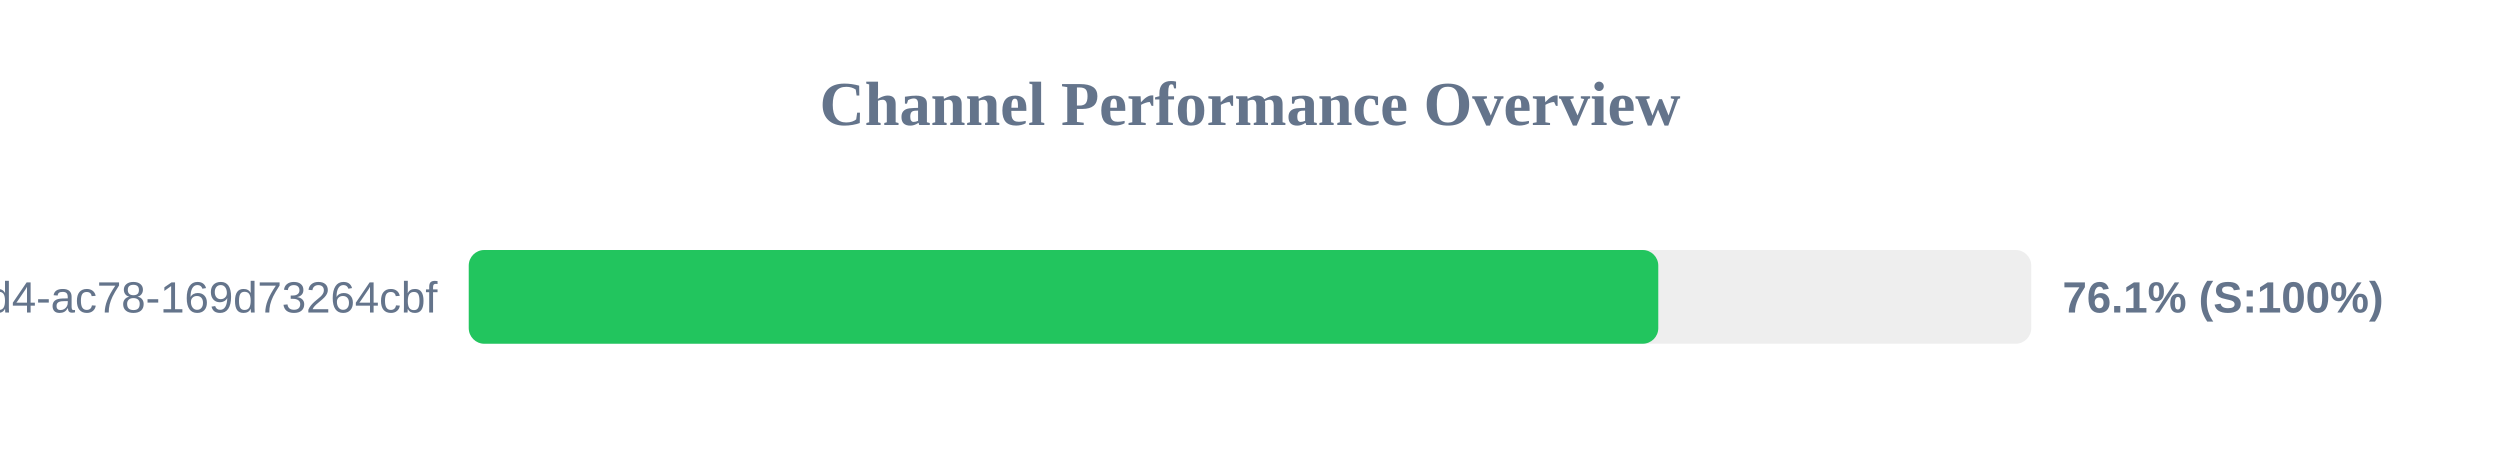
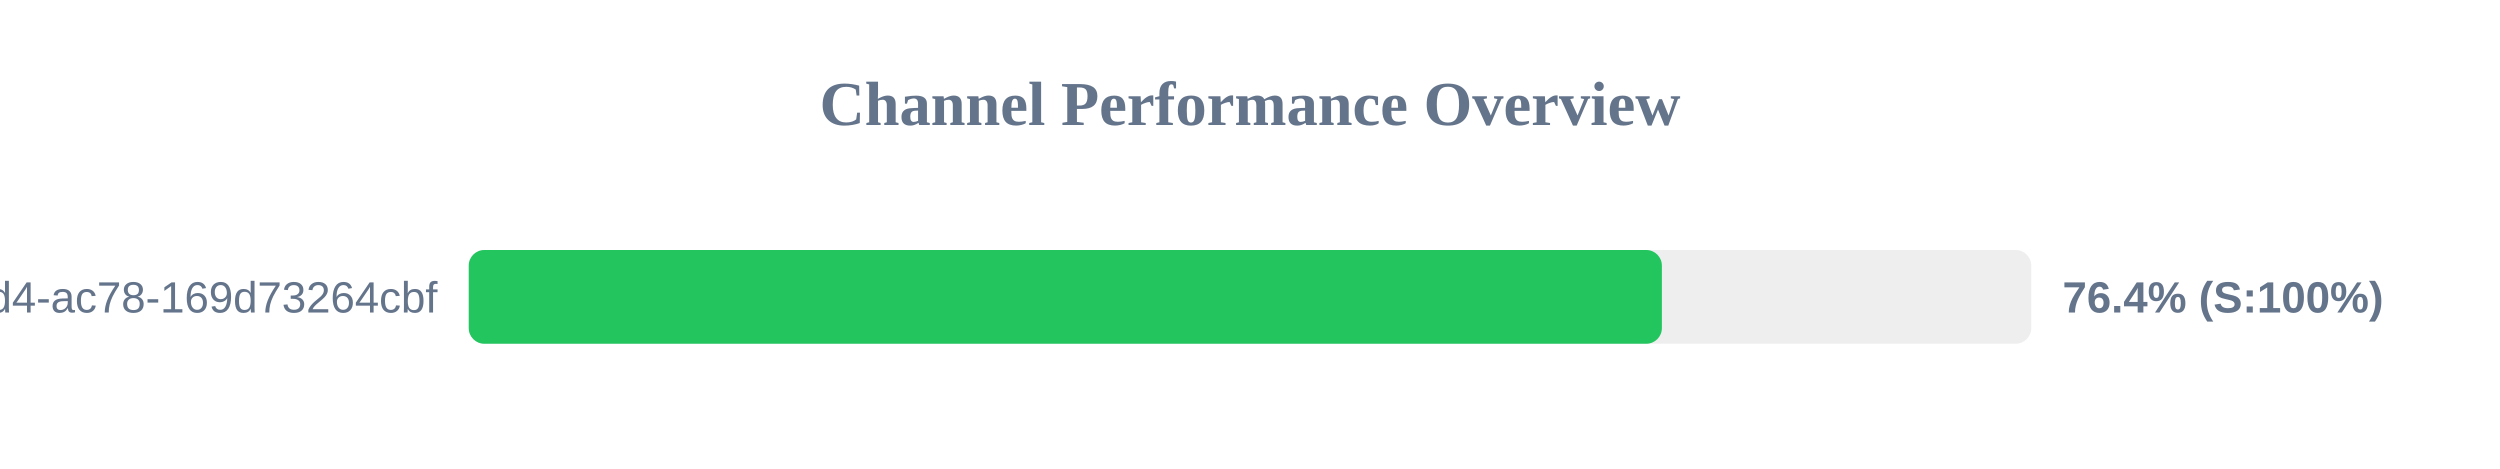
<svg xmlns="http://www.w3.org/2000/svg" width="800" height="150" version="1.1">
  <style>
        .row { font: 14px Arial; fill: #64748b; }
        .score { font: bold 14px Arial; fill: #64748b; }
    </style>
  <text x="400" y="40" text-anchor="middle" font-size="20px" font-weight="bold" fill="#64748b">Channel Performance Overview</text>
  <rect x="150" y="80" width="500" height="30" fill="#eee" rx="5" />
-   <rect x="150" y="80" width="380.65" height="30" fill="#22c55e" rx="5" />
+   <rect x="150" y="80" width="381.8" height="30" fill="#22c55e" rx="5" />
  <text x="140" y="100" text-anchor="end" class="row">?uuid=48c2c901-72e6-46d4-ac78-169d73264cbf</text>
-   <text x="660" y="100" text-anchor="start" class="score">76.1% (S:100%)</text>
+   <text x="660" y="100" text-anchor="start" class="score">76.4% (S:100%)</text>
</svg>
